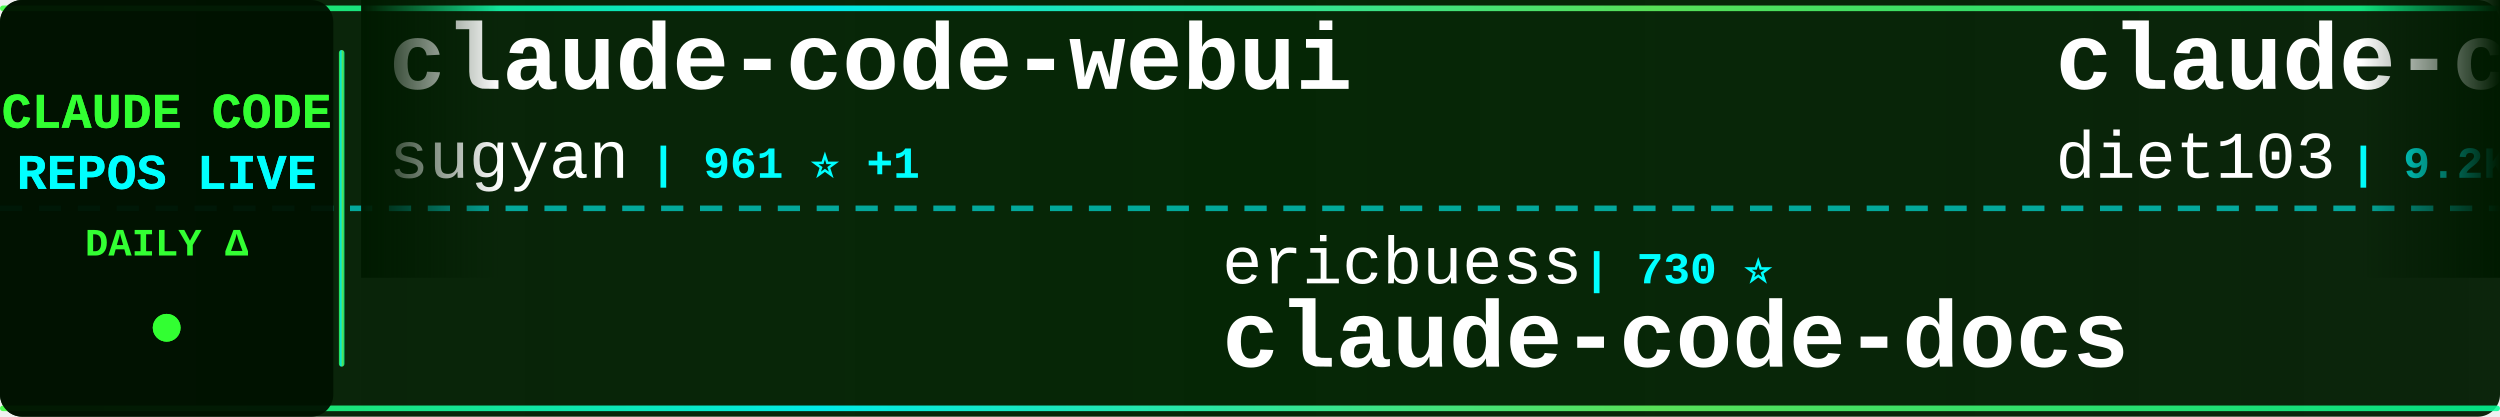
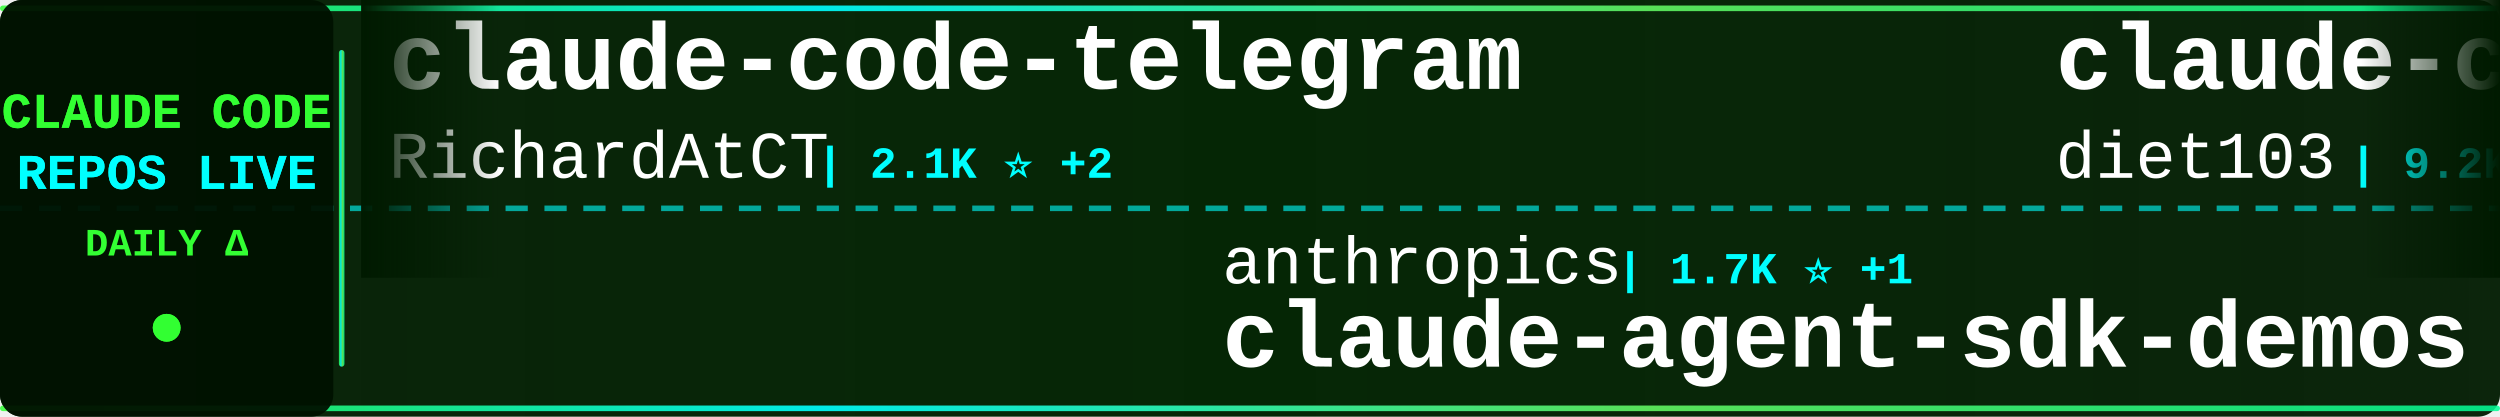
<svg xmlns="http://www.w3.org/2000/svg" width="900" height="150">
  <defs>
    <linearGradient id="tickerBg" x1="0%" y1="0%" x2="100%" y2="0%">
      <stop offset="0%" style="stop-color:#001a00;stop-opacity:0.95" />
      <stop offset="50%" style="stop-color:#002200;stop-opacity:0.98" />
      <stop offset="100%" style="stop-color:#001a00;stop-opacity:0.95" />
    </linearGradient>
    <linearGradient id="borderGrad" x1="0%" y1="0%" x2="100%" y2="0%">
      <stop offset="0%" style="stop-color:#33ff33;stop-opacity:0.85">
        <animate attributeName="stop-opacity" values="0.85;1;0.85" dur="2s" repeatCount="indefinite" />
      </stop>
      <stop offset="33%" style="stop-color:#00ffff;stop-opacity:0.9">
        <animate attributeName="stop-opacity" values="0.9;1;0.9" dur="2.2s" repeatCount="indefinite" />
      </stop>
      <stop offset="66%" style="stop-color:#66ff66;stop-opacity:0.85">
        <animate attributeName="stop-opacity" values="0.85;1;0.85" dur="1.8s" repeatCount="indefinite" />
      </stop>
      <stop offset="100%" style="stop-color:#00ff99;stop-opacity:0.85">
        <animate attributeName="stop-opacity" values="0.85;1;0.85" dur="2s" repeatCount="indefinite" />
      </stop>
    </linearGradient>
    <filter id="textGlow">
      <feGaussianBlur stdDeviation="0.1" result="coloredBlur" />
      <feMerge>
        <feMergeNode in="coloredBlur" />
        <feMergeNode in="SourceGraphic" />
      </feMerge>
    </filter>
    <filter id="metricGlow">
      <feGaussianBlur stdDeviation="0.2" result="coloredBlur" />
      <feMerge>
        <feMergeNode in="coloredBlur" />
        <feMergeNode in="SourceGraphic" />
      </feMerge>
    </filter>
    <linearGradient id="leftFade" x1="0%" y1="0%" x2="100%" y2="0%">
      <stop offset="0%" style="stop-color:#001a00;stop-opacity:1" />
      <stop offset="100%" style="stop-color:#001a00;stop-opacity:0" />
    </linearGradient>
    <linearGradient id="rightFade" x1="0%" y1="0%" x2="100%" y2="0%">
      <stop offset="0%" style="stop-color:#001a00;stop-opacity:0" />
      <stop offset="100%" style="stop-color:#001a00;stop-opacity:1" />
    </linearGradient>
  </defs>
  <rect width="900" height="150" fill="url(#tickerBg)" rx="8" />
  <rect x="0" y="2" width="900" height="2" fill="url(#borderGrad)" rx="1" />
  <rect x="0" y="146" width="900" height="2" fill="url(#borderGrad)" rx="1" />
  <line x1="0" y1="75" x2="900" y2="75" stroke="#00ffff" stroke-width="2" stroke-dasharray="8 6" opacity="0.6" />
  <rect x="0" y="0" width="120" height="150" fill="#001100" opacity="0.95" rx="8" />
  <text x="60" y="46" font-family="'Courier New', monospace" font-size="18" font-weight="bold" fill="#33ff33" text-anchor="middle" filter="url(#textGlow)">
    CLAUDE CODE
  </text>
  <text x="60" y="68" font-family="'Courier New', monospace" font-size="18" font-weight="bold" fill="#00ffff" text-anchor="middle" filter="url(#textGlow)">
    REPOS LIVE
  </text>
  <text x="60" y="92" font-family="'Courier New', monospace" font-size="14" font-weight="bold" fill="#33ff33" text-anchor="middle">
    DAILY Δ
  </text>
  <circle cx="60" cy="118" r="5" fill="#33ff33" filter="url(#metricGlow)">
    <animate attributeName="r" values="4;6;4" dur="1.5s" repeatCount="indefinite" />
    <animate attributeName="opacity" values="0.6;1;0.6" dur="1.5s" repeatCount="indefinite" />
  </circle>
  <rect x="122" y="18" width="2" height="114" fill="url(#borderGrad)" rx="1" />
  <clipPath id="tickerClip">
    <rect x="130" y="0" width="770" height="150" />
  </clipPath>
  <g clip-path="url(#tickerClip)">
    <g id="tickerItems">
      <animateTransform attributeName="transform" attributeType="XML" type="translate" from="0 0" to="-3000 0" dur="54s" repeatCount="indefinite" />
      <g transform="translate(0, 0)">
-         <text x="140" y="32" font-family="'Courier New', monospace" font-size="34" font-weight="bold" fill="#ffffff">claude-code-webui</text>
-         <text x="140" y="64" font-family="'Courier New', monospace" font-size="24" font-weight="normal" fill="#ffffff" opacity="1.0">sugyan</text>
-         <text x="234" y="64" font-family="'Courier New', monospace" font-size="16" font-weight="bold" fill="#00ffff"> | 961 ⭐ +1</text>
+         <text x="140" y="32" font-family="'Courier New', monospace" font-size="34" font-weight="bold" fill="#ffffff">claude-code-telegram</text>
+         <text x="140" y="64" font-family="'Courier New', monospace" font-size="24" font-weight="normal" fill="#ffffff" opacity="1.0">RichardAtCT</text>
+         <text x="294" y="64" font-family="'Courier New', monospace" font-size="16" font-weight="bold" fill="#00ffff"> | 2.1K ⭐ +2</text>
      </g>
      <g transform="translate(300, 0)">
-         <text x="140" y="102" font-family="'Courier New', monospace" font-size="24" font-weight="normal" fill="#ffffff" opacity="1.0">ericbuess</text>
-         <text x="270" y="102" font-family="'Courier New', monospace" font-size="16" font-weight="bold" fill="#00ffff"> | 730 ⭐</text>
-         <text x="140" y="132" font-family="'Courier New', monospace" font-size="34" font-weight="bold" fill="#ffffff">claude-code-docs</text>
+         <text x="140" y="102" font-family="'Courier New', monospace" font-size="24" font-weight="normal" fill="#ffffff" opacity="1.0">anthropics</text>
+         <text x="282" y="102" font-family="'Courier New', monospace" font-size="16" font-weight="bold" fill="#00ffff"> | 1.7K ⭐ +1</text>
+         <text x="140" y="132" font-family="'Courier New', monospace" font-size="34" font-weight="bold" fill="#ffffff">claude-agent-sdk-demos</text>
      </g>
      <g transform="translate(600, 0)">
        <text x="140" y="32" font-family="'Courier New', monospace" font-size="34" font-weight="bold" fill="#ffffff">claude-code-infrastructu...</text>
        <text x="140" y="64" font-family="'Courier New', monospace" font-size="24" font-weight="normal" fill="#ffffff" opacity="1.0">diet103</text>
-         <text x="246" y="64" font-family="'Courier New', monospace" font-size="16" font-weight="bold" fill="#00ffff"> | 9.2K ⭐ +2</text>
+         <text x="246" y="64" font-family="'Courier New', monospace" font-size="16" font-weight="bold" fill="#00ffff"> | 9.2K ⭐</text>
      </g>
      <g transform="translate(900, 0)">
+         <text x="140" y="102" font-family="'Courier New', monospace" font-size="24" font-weight="normal" fill="#ffffff" opacity="1.0">numman-ali</text>
+         <text x="282" y="102" font-family="'Courier New', monospace" font-size="16" font-weight="bold" fill="#00ffff"> | 9.0K ⭐ +1</text>
+         <text x="140" y="132" font-family="'Courier New', monospace" font-size="34" font-weight="bold" fill="#ffffff">openskills</text>
+       </g>
+       <g transform="translate(1200, 0)">
+         <text x="140" y="32" font-family="'Courier New', monospace" font-size="34" font-weight="bold" fill="#ffffff">happy</text>
+         <text x="140" y="64" font-family="'Courier New', monospace" font-size="24" font-weight="normal" fill="#ffffff" opacity="1.0">slopus</text>
+         <text x="234" y="64" font-family="'Courier New', monospace" font-size="16" font-weight="bold" fill="#00ffff"> | 15.1K ⭐ +18</text>
+       </g>
+       <g transform="translate(1500, 0)">
        <text x="140" y="102" font-family="'Courier New', monospace" font-size="24" font-weight="normal" fill="#ffffff" opacity="1.0">Piebald-AI</text>
-         <text x="282" y="102" font-family="'Courier New', monospace" font-size="16" font-weight="bold" fill="#00ffff"> | 5.8K ⭐ +8</text>
+         <text x="282" y="102" font-family="'Courier New', monospace" font-size="16" font-weight="bold" fill="#00ffff"> | 5.8K ⭐ +11</text>
        <text x="140" y="132" font-family="'Courier New', monospace" font-size="34" font-weight="bold" fill="#ffffff">claude-code-system-promp...</text>
      </g>
-       <g transform="translate(1200, 0)">
-         <text x="140" y="32" font-family="'Courier New', monospace" font-size="34" font-weight="bold" fill="#ffffff">claude-code-tresor</text>
-         <text x="140" y="64" font-family="'Courier New', monospace" font-size="24" font-weight="normal" fill="#ffffff" opacity="1.0">alirezarezvani</text>
-         <text x="330" y="64" font-family="'Courier New', monospace" font-size="16" font-weight="bold" fill="#00ffff"> | 609 ⭐</text>
-       </g>
-       <g transform="translate(1500, 0)">
-         <text x="140" y="102" font-family="'Courier New', monospace" font-size="24" font-weight="normal" fill="#ffffff" opacity="1.0">simonw</text>
-         <text x="234" y="102" font-family="'Courier New', monospace" font-size="16" font-weight="bold" fill="#00ffff"> | 1.1K ⭐</text>
-         <text x="140" y="132" font-family="'Courier New', monospace" font-size="34" font-weight="bold" fill="#ffffff">claude-code-transcripts</text>
-       </g>
      <g transform="translate(1800, 0)">
-         <text x="140" y="32" font-family="'Courier New', monospace" font-size="34" font-weight="bold" fill="#ffffff">Claude-Code-x-OpenClaw-G...</text>
-         <text x="140" y="64" font-family="'Courier New', monospace" font-size="24" font-weight="normal" fill="#ffffff" opacity="1.0">KimYx0207</text>
-         <text x="270" y="64" font-family="'Courier New', monospace" font-size="16" font-weight="bold" fill="#00ffff"> | 1.9K ⭐ +4</text>
+         <text x="140" y="32" font-family="'Courier New', monospace" font-size="34" font-weight="bold" fill="#ffffff">claude-code-action</text>
+         <text x="140" y="64" font-family="'Courier New', monospace" font-size="24" font-weight="normal" fill="#ffffff" opacity="1.0">anthropics</text>
+         <text x="282" y="64" font-family="'Courier New', monospace" font-size="16" font-weight="bold" fill="#00ffff"> | 6.3K ⭐ +3</text>
      </g>
      <g transform="translate(2100, 0)">
-         <text x="140" y="102" font-family="'Courier New', monospace" font-size="24" font-weight="normal" fill="#ffffff" opacity="1.0">lst97</text>
-         <text x="222" y="102" font-family="'Courier New', monospace" font-size="16" font-weight="bold" fill="#00ffff"> | 1.5K ⭐ +2</text>
-         <text x="140" y="132" font-family="'Courier New', monospace" font-size="34" font-weight="bold" fill="#ffffff">claude-code-sub-agents</text>
+         <text x="140" y="102" font-family="'Courier New', monospace" font-size="24" font-weight="normal" fill="#ffffff" opacity="1.0">https-deeplearning-ai</text>
+         <text x="414" y="102" font-family="'Courier New', monospace" font-size="16" font-weight="bold" fill="#00ffff"> | 449 ⭐</text>
+         <text x="140" y="132" font-family="'Courier New', monospace" font-size="34" font-weight="bold" fill="#ffffff">sc-claude-code-files</text>
      </g>
      <g transform="translate(2400, 0)">
-         <text x="140" y="32" font-family="'Courier New', monospace" font-size="34" font-weight="bold" fill="#ffffff">claude-code-proxy</text>
-         <text x="140" y="64" font-family="'Courier New', monospace" font-size="24" font-weight="normal" fill="#ffffff" opacity="1.0">1rgs</text>
-         <text x="210" y="64" font-family="'Courier New', monospace" font-size="16" font-weight="bold" fill="#00ffff"> | 3.2K ⭐ +1</text>
+         <text x="140" y="32" font-family="'Courier New', monospace" font-size="34" font-weight="bold" fill="#ffffff">claude-code-templates</text>
+         <text x="140" y="64" font-family="'Courier New', monospace" font-size="24" font-weight="normal" fill="#ffffff" opacity="1.0">davila7</text>
+         <text x="246" y="64" font-family="'Courier New', monospace" font-size="16" font-weight="bold" fill="#00ffff"> | 22.9K ⭐ +9</text>
      </g>
      <g transform="translate(2700, 0)">
        <text x="140" y="102" font-family="'Courier New', monospace" font-size="24" font-weight="normal" fill="#ffffff" opacity="1.0">0xfurai</text>
-         <text x="246" y="102" font-family="'Courier New', monospace" font-size="16" font-weight="bold" fill="#00ffff"> | 773 ⭐ +1</text>
+         <text x="246" y="102" font-family="'Courier New', monospace" font-size="16" font-weight="bold" fill="#00ffff"> | 773 ⭐</text>
        <text x="140" y="132" font-family="'Courier New', monospace" font-size="34" font-weight="bold" fill="#ffffff">claude-code-subagents</text>
      </g>
      <g transform="translate(3000, 0)">
-         <text x="140" y="32" font-family="'Courier New', monospace" font-size="34" font-weight="bold" fill="#ffffff">claude-code-webui</text>
-         <text x="140" y="64" font-family="'Courier New', monospace" font-size="24" font-weight="normal" fill="#ffffff" opacity="1.0">sugyan</text>
-         <text x="234" y="64" font-family="'Courier New', monospace" font-size="16" font-weight="bold" fill="#00ffff"> | 961 ⭐ +1</text>
+         <text x="140" y="32" font-family="'Courier New', monospace" font-size="34" font-weight="bold" fill="#ffffff">claude-code-telegram</text>
+         <text x="140" y="64" font-family="'Courier New', monospace" font-size="24" font-weight="normal" fill="#ffffff" opacity="1.0">RichardAtCT</text>
+         <text x="294" y="64" font-family="'Courier New', monospace" font-size="16" font-weight="bold" fill="#00ffff"> | 2.1K ⭐ +2</text>
      </g>
      <g transform="translate(3300, 0)">
-         <text x="140" y="102" font-family="'Courier New', monospace" font-size="24" font-weight="normal" fill="#ffffff" opacity="1.0">ericbuess</text>
-         <text x="270" y="102" font-family="'Courier New', monospace" font-size="16" font-weight="bold" fill="#00ffff"> | 730 ⭐</text>
-         <text x="140" y="132" font-family="'Courier New', monospace" font-size="34" font-weight="bold" fill="#ffffff">claude-code-docs</text>
+         <text x="140" y="102" font-family="'Courier New', monospace" font-size="24" font-weight="normal" fill="#ffffff" opacity="1.0">anthropics</text>
+         <text x="282" y="102" font-family="'Courier New', monospace" font-size="16" font-weight="bold" fill="#00ffff"> | 1.7K ⭐ +1</text>
+         <text x="140" y="132" font-family="'Courier New', monospace" font-size="34" font-weight="bold" fill="#ffffff">claude-agent-sdk-demos</text>
      </g>
      <g transform="translate(3600, 0)">
        <text x="140" y="32" font-family="'Courier New', monospace" font-size="34" font-weight="bold" fill="#ffffff">claude-code-infrastructu...</text>
        <text x="140" y="64" font-family="'Courier New', monospace" font-size="24" font-weight="normal" fill="#ffffff" opacity="1.0">diet103</text>
-         <text x="246" y="64" font-family="'Courier New', monospace" font-size="16" font-weight="bold" fill="#00ffff"> | 9.2K ⭐ +2</text>
+         <text x="246" y="64" font-family="'Courier New', monospace" font-size="16" font-weight="bold" fill="#00ffff"> | 9.2K ⭐</text>
      </g>
      <g transform="translate(3900, 0)">
-         <text x="140" y="102" font-family="'Courier New', monospace" font-size="24" font-weight="normal" fill="#ffffff" opacity="1.0">Piebald-AI</text>
-         <text x="282" y="102" font-family="'Courier New', monospace" font-size="16" font-weight="bold" fill="#00ffff"> | 5.8K ⭐ +8</text>
-         <text x="140" y="132" font-family="'Courier New', monospace" font-size="34" font-weight="bold" fill="#ffffff">claude-code-system-promp...</text>
+         <text x="140" y="102" font-family="'Courier New', monospace" font-size="24" font-weight="normal" fill="#ffffff" opacity="1.0">numman-ali</text>
+         <text x="282" y="102" font-family="'Courier New', monospace" font-size="16" font-weight="bold" fill="#00ffff"> | 9.0K ⭐ +1</text>
+         <text x="140" y="132" font-family="'Courier New', monospace" font-size="34" font-weight="bold" fill="#ffffff">openskills</text>
      </g>
    </g>
  </g>
  <rect x="130" y="0" width="50" height="100" fill="url(#leftFade)" />
  <rect x="850" y="0" width="50" height="100" fill="url(#rightFade)" />
</svg>
